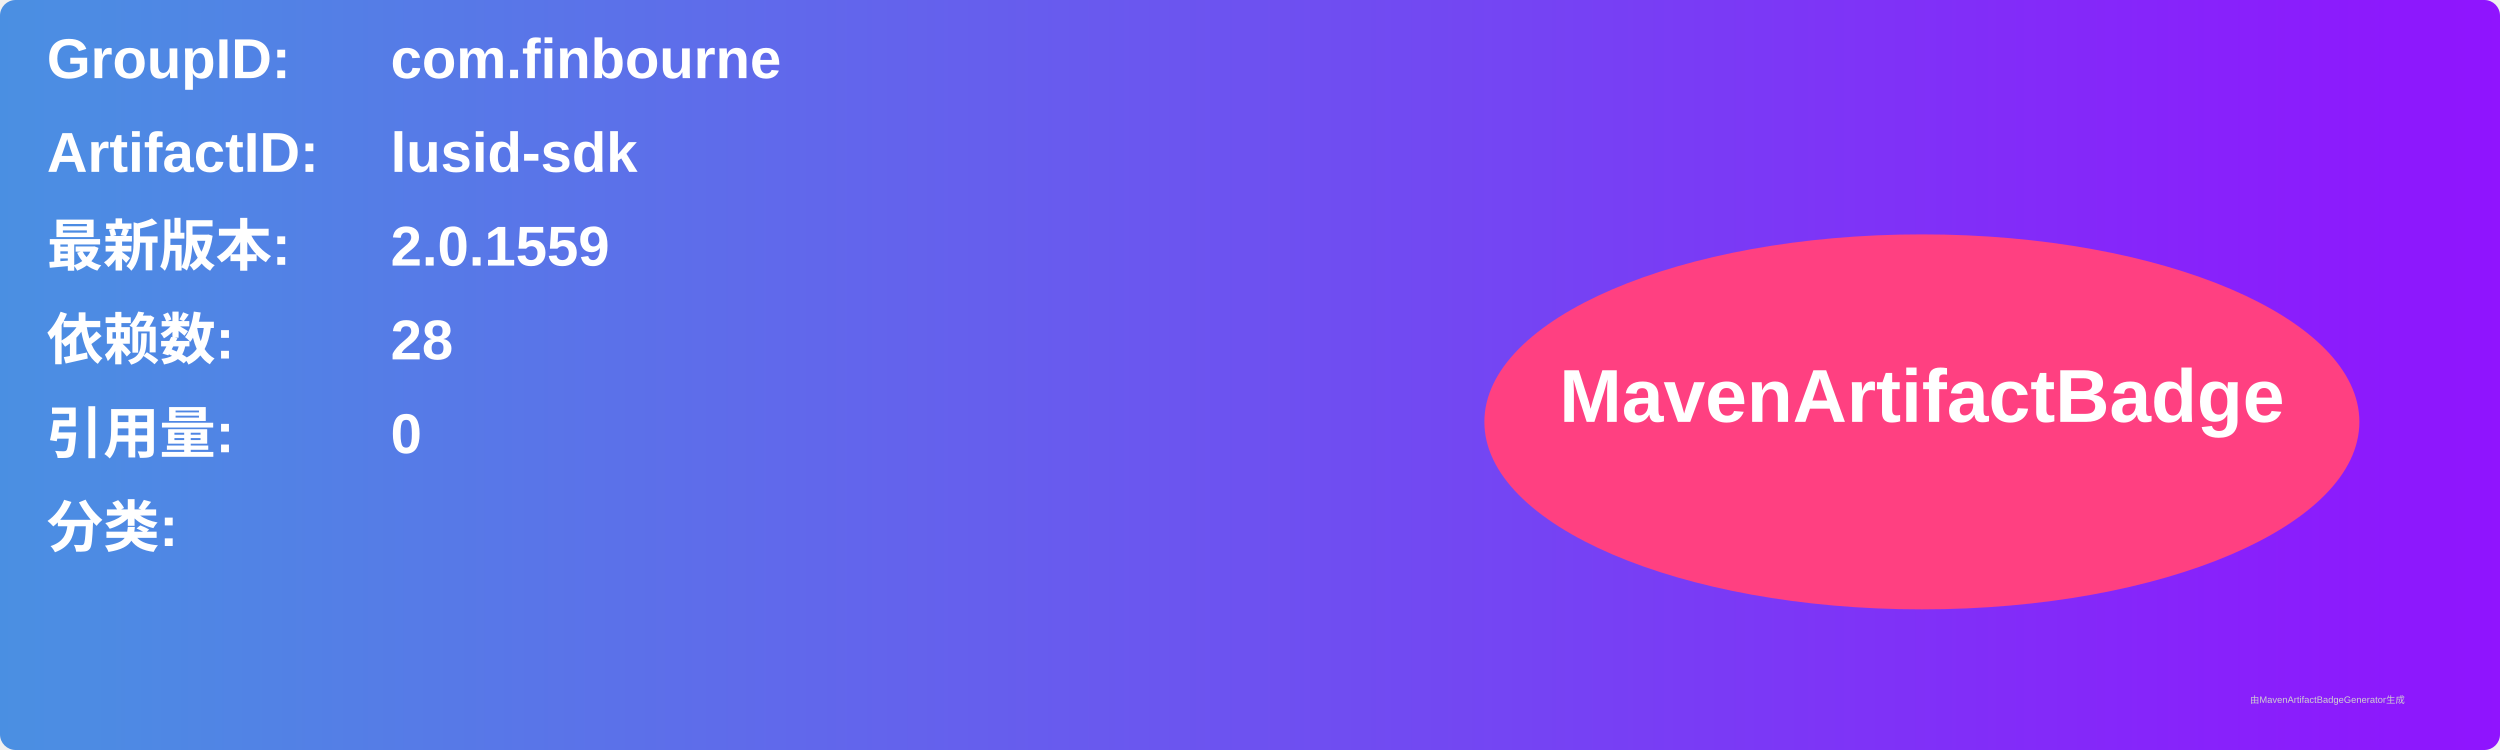
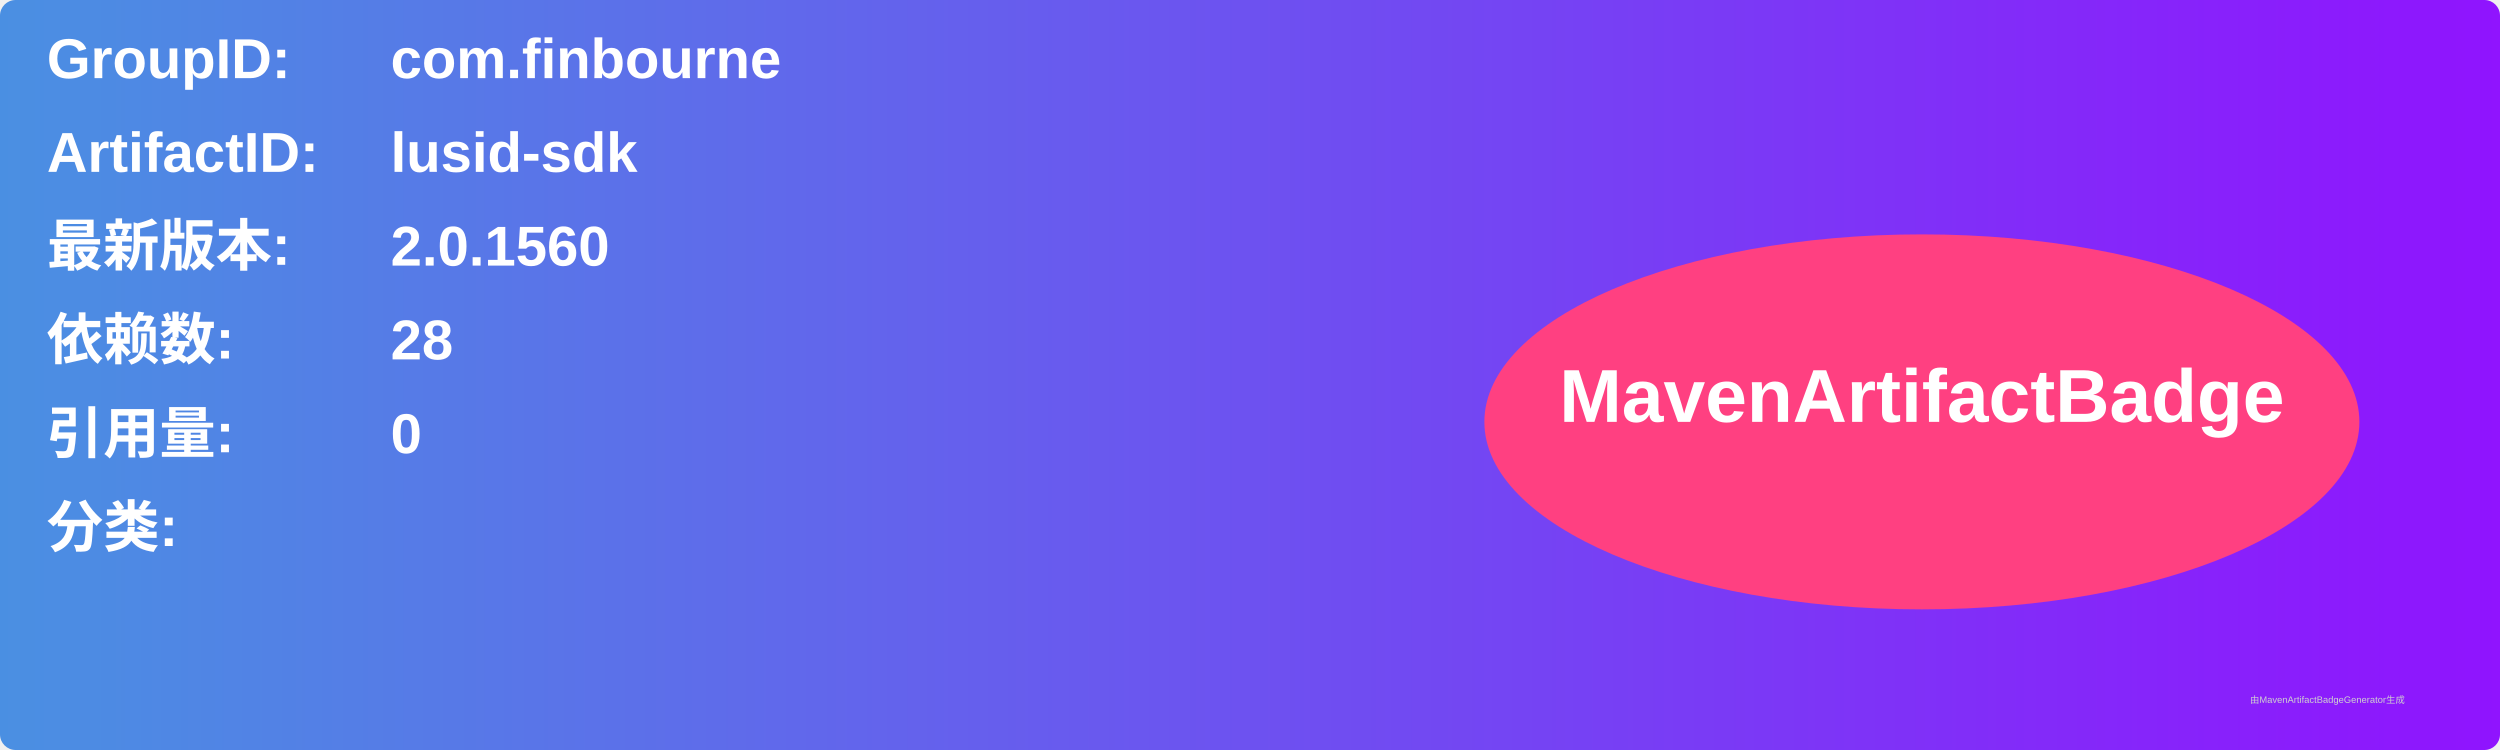
<svg xmlns="http://www.w3.org/2000/svg" width="800" height="240" viewBox="0 0 800 240">
  <linearGradient id="grad" x1="0%" y1="0%" x2="100%" y2="0%">
    <stop offset="0%" stop-color="#4a90e2" />
    <stop offset="100%" stop-color="#9013fe" />
  </linearGradient>
  <rect width="100%" height="100%" rx="5" ry="5" fill="url(#grad)" />
  <g transform="translate(15, 15)">
    <text x="0" y="10" font-family="Arial" font-size="18" fill="white" font-weight="bold" width="260">GroupID:</text>
    <text x="110" y="10" font-family="Arial" font-size="18" fill="white" font-weight="bold" width="460">com.finbourne</text>
    <text x="0" y="40" font-family="Arial" font-size="18" fill="white" font-weight="bold" width="260">ArtifactID:</text>
    <text x="110" y="40" font-family="Arial" font-size="18" fill="white" font-weight="bold" width="460">lusid-sdk</text>
    <text x="0" y="70" font-family="Arial" font-size="18" fill="white" font-weight="bold">最新版本:</text>
    <text x="110" y="70" font-family="Arial" font-size="18" fill="white" font-weight="bold">
-       <tspan font-weight="bold">2.0.1559</tspan>
+       <tspan font-weight="bold">2.0.1560</tspan>
    </text>
    <text x="0" y="100" font-family="Arial" font-size="18" fill="white" font-weight="bold">依赖数: </text>
    <text x="110" y="100" font-family="Arial" font-size="18" fill="white">
      <tspan font-weight="bold">28</tspan>
    </text>
    <text x="0" y="130" font-family="Arial" font-size="18" fill="white" font-weight="bold">引用量: </text>
    <text x="110" y="130" font-family="Arial" font-size="18" fill="white">
      <tspan font-weight="bold">0</tspan>
    </text>
    <text x="0" y="160" font-family="Arial" font-size="18" fill="white" font-weight="bold">分类:</text>
    <text x="10" y="190" font-family="Arial" font-size="10" fill="white">
      <tspan font-weight="bold" />
    </text>
    <ellipse cx="600" cy="120" rx="140" ry="60" fill="#ff4081" />
    <text x="600" y="120" text-anchor="middle" font-family="Arial" font-size="24" fill="white" font-weight="bold">MavenArtifactBadge</text>
  </g>
  <text x="720" y="225" font-family="Arial" font-size="3" fill="#d0d0d0">由MavenArtifactBadgeGenerator生成</text>
</svg>
